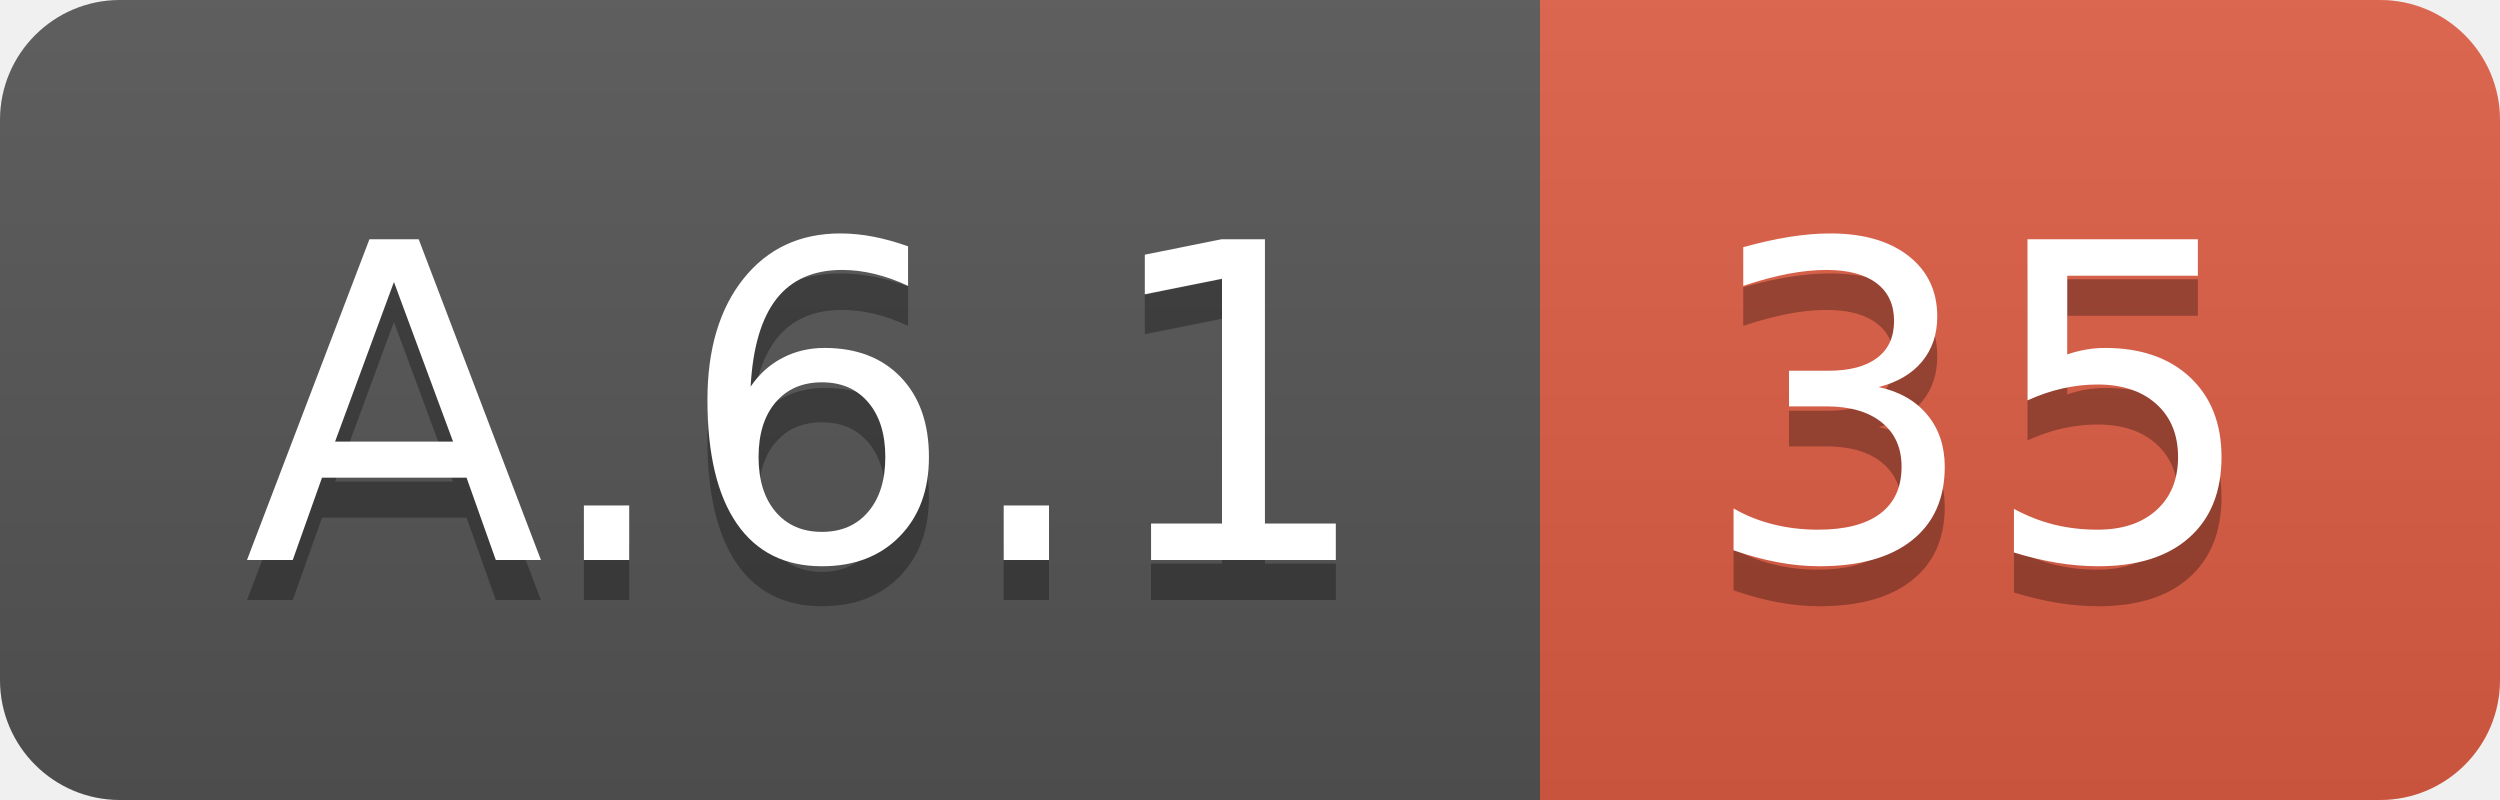
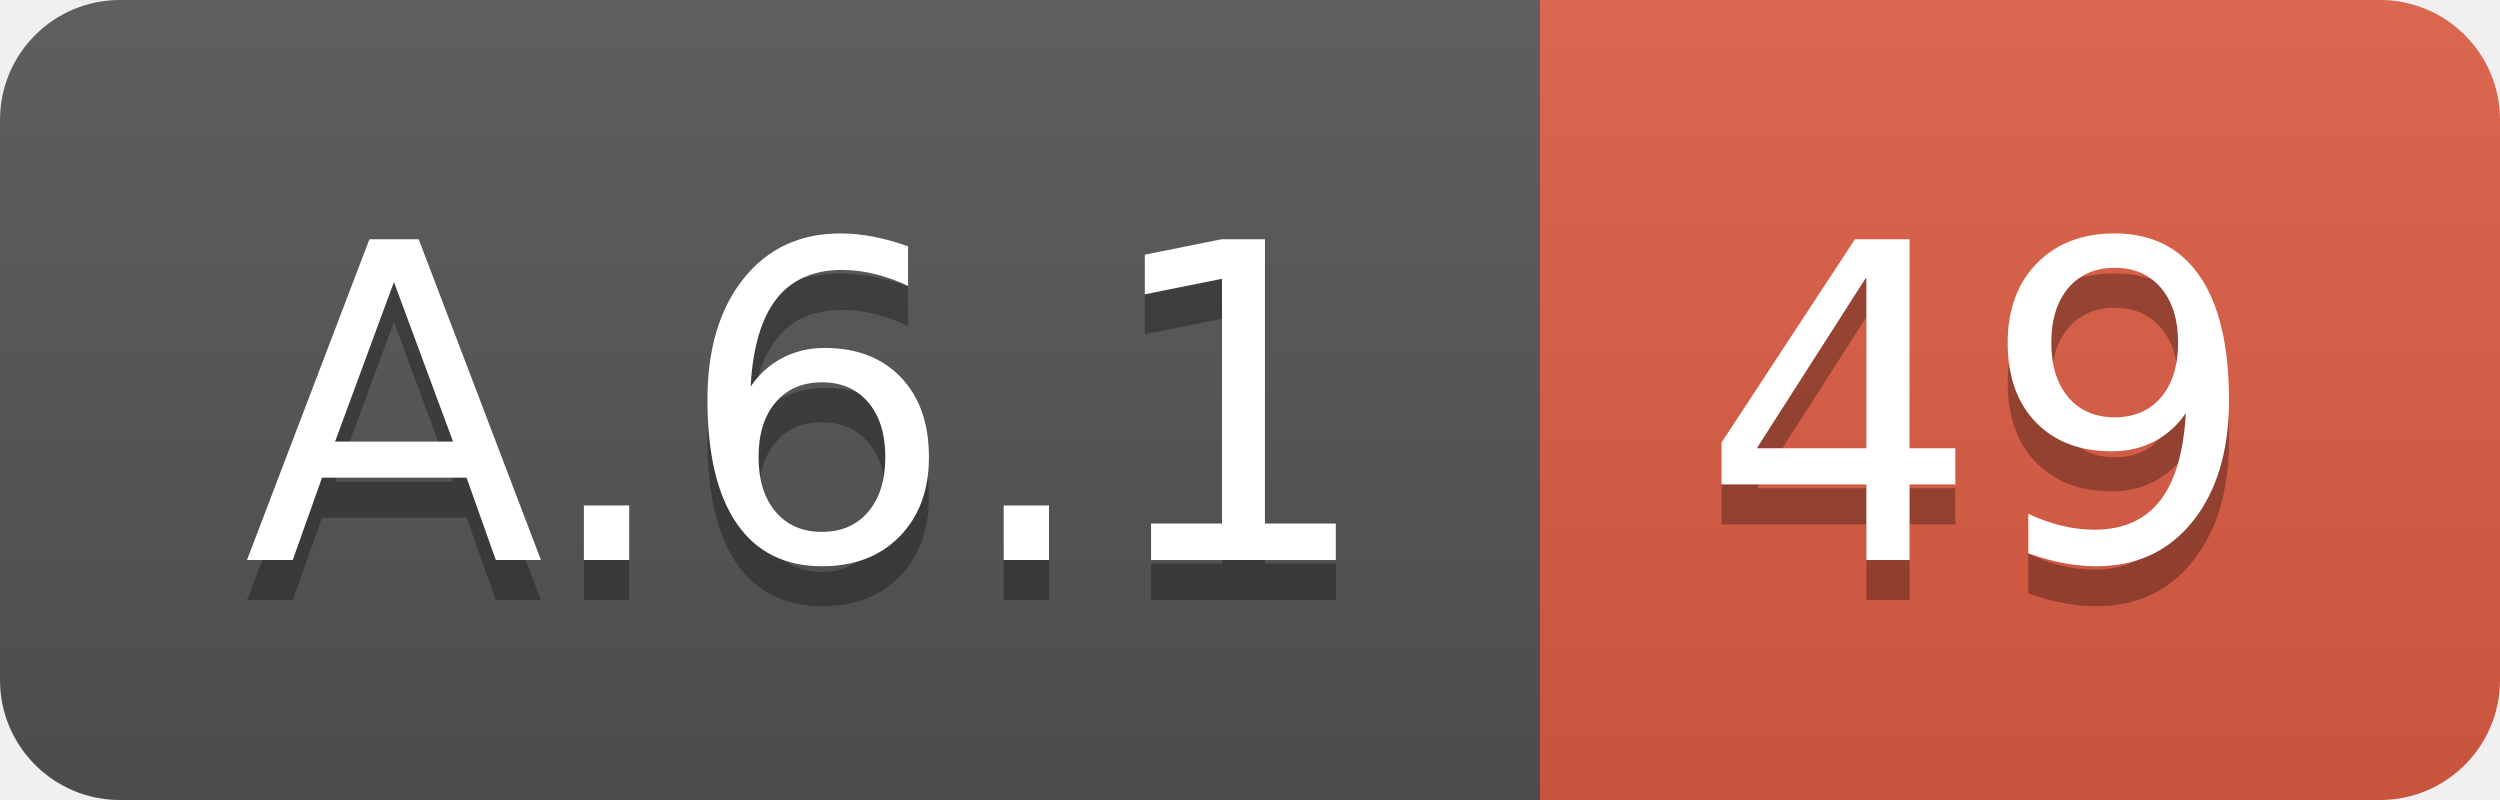
<svg xmlns="http://www.w3.org/2000/svg" width="62.5" height="20">
  <linearGradient id="smooth" x2="0" y2="100%">
    <stop offset="0" stop-color="#bbb" stop-opacity=".1" />
    <stop offset="1" stop-opacity=".1" />
  </linearGradient>
  <clipPath id="round">
    <rect width="62.5" height="20" rx="3" fill="#fff" />
  </clipPath>
  <g clip-path="url(#round)">
    <rect width="38.5" height="20" fill="#555" />
    <rect x="38.5" width="24.0" height="20" fill="#e05d44" />
    <rect width="62.5" height="20" fill="url(#smooth)" />
  </g>
  <g fill="#fff" text-anchor="middle" font-family="DejaVu Sans,Verdana,Geneva,sans-serif" font-size="110">
    <text x="202.5" y="150" fill="#010101" fill-opacity=".3" transform="scale(0.1)" textLength="285.0" lengthAdjust="spacing">A.6.1</text>
    <text x="202.5" y="140" transform="scale(0.1)" textLength="285.0" lengthAdjust="spacing">A.6.1</text>
-     <text x="495.0" y="150" fill="#010101" fill-opacity=".3" transform="scale(0.1)" textLength="140.0" lengthAdjust="spacing">35</text>
-     <text x="495.0" y="140" transform="scale(0.1)" textLength="140.0" lengthAdjust="spacing">35</text>
+     <text x="495.0" y="150" fill="#010101" fill-opacity=".3" transform="scale(0.1)" textLength="140.0" lengthAdjust="spacing">49</text>
+     <text x="495.0" y="140" transform="scale(0.1)" textLength="140.0" lengthAdjust="spacing">49</text>
  </g>
</svg>
